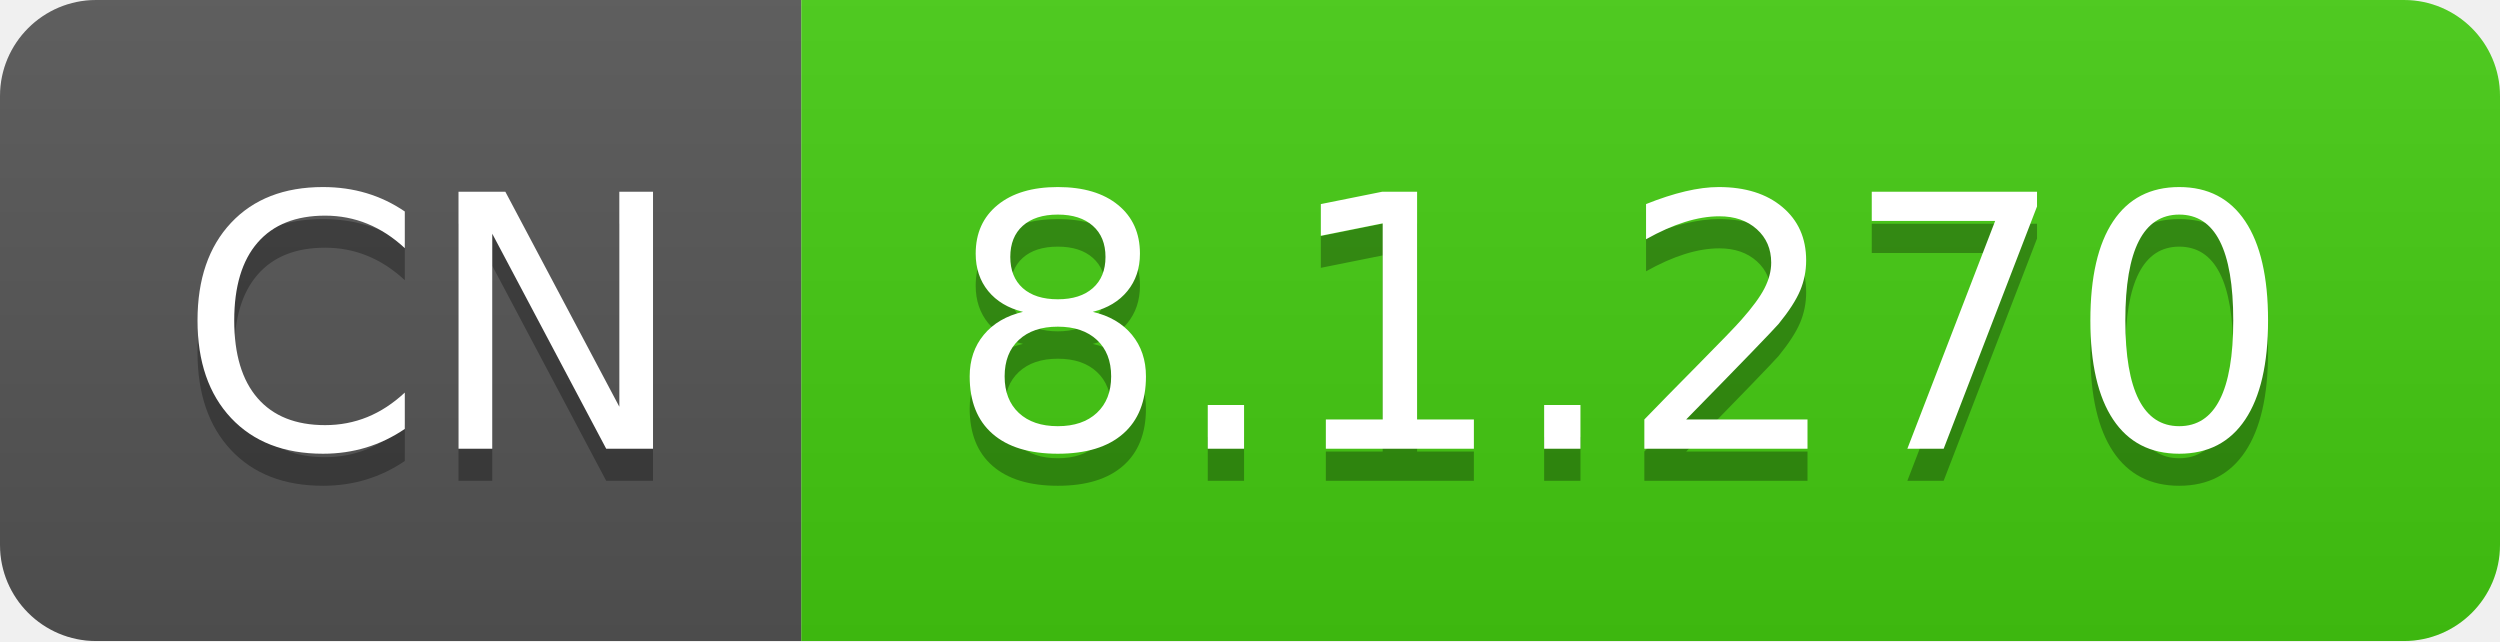
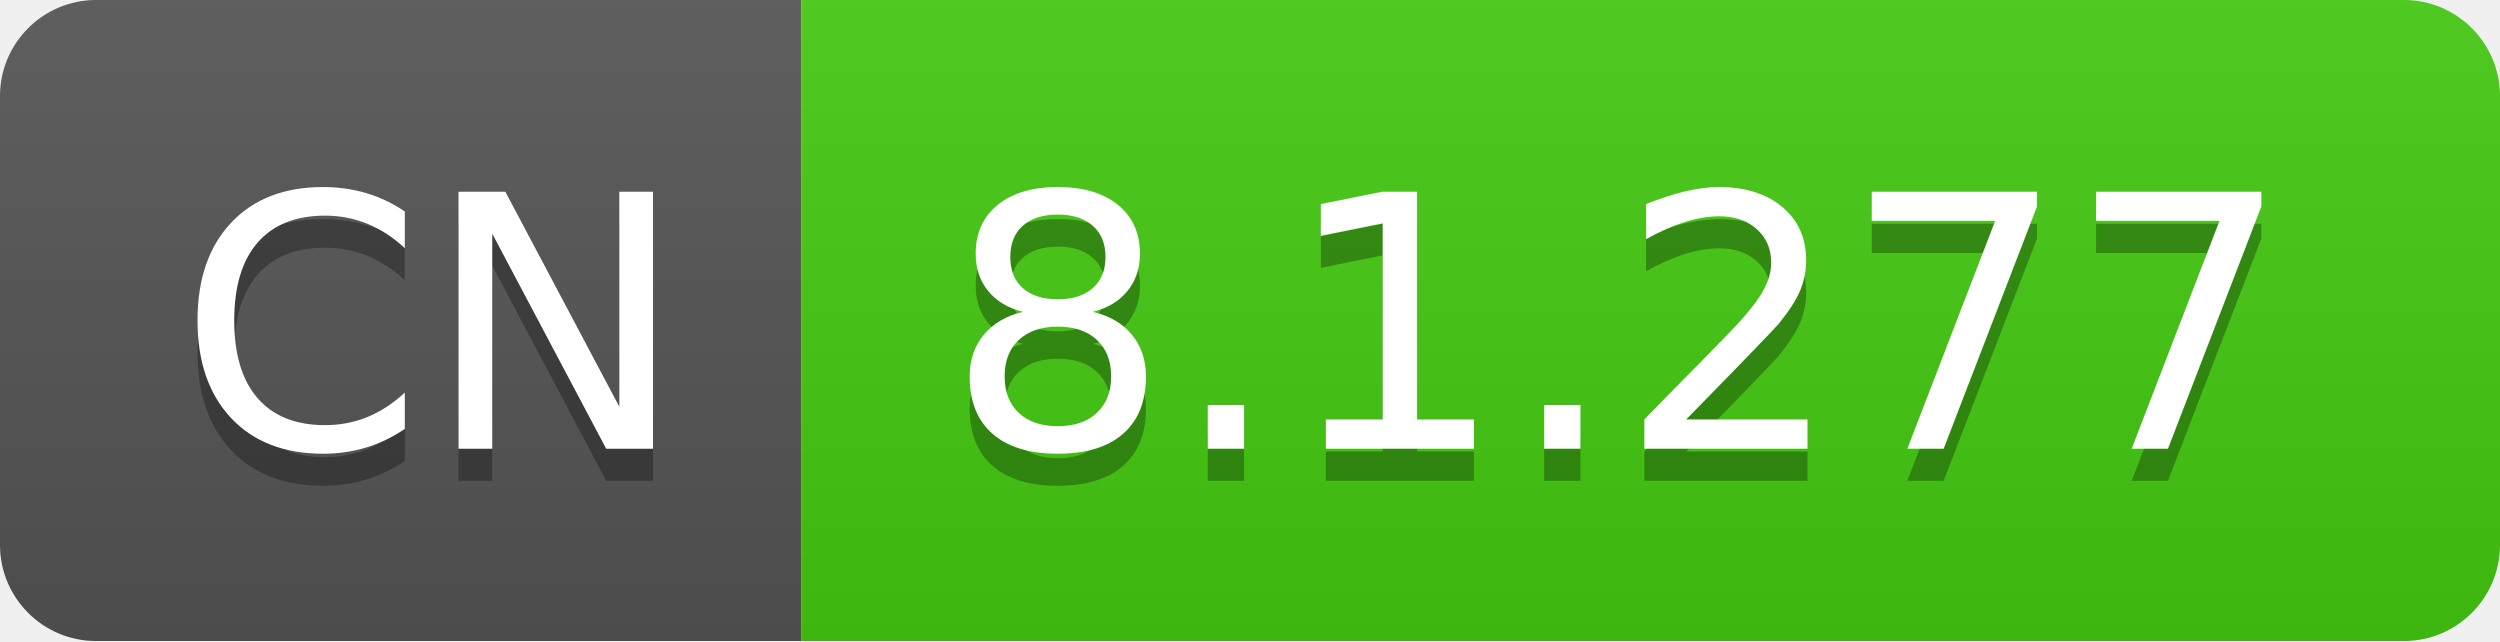
- <svg xmlns="http://www.w3.org/2000/svg" width="78" height="20" role="img" aria-label="CN: 8.1.270">
+ <svg xmlns="http://www.w3.org/2000/svg" width="78" height="20" role="img" aria-label="CN: 8.1.277">
  <linearGradient id="s" x2="0" y2="100%">
    <stop offset="0" stop-color="#bbb" stop-opacity=".1" />
    <stop offset="1" stop-opacity=".1" />
  </linearGradient>
  <clipPath id="r">
    <rect width="78" height="20" rx="3" fill="#fff" />
  </clipPath>
  <g clip-path="url(#r)">
    <rect width="25" height="20" fill="#555" />
    <rect x="25" width="53" height="20" fill="#4c1" />
    <rect width="78" height="20" fill="url(#s)" />
  </g>
  <g fill="#fff" text-anchor="middle" font-family="Verdana,Geneva,DejaVu Sans,sans-serif" text-rendering="geometricPrecision" font-size="110">
    <text aria-hidden="true" x="135" y="150" fill="#010101" fill-opacity=".3" transform="scale(.1)" textLength="150">CN</text>
    <text x="135" y="140" transform="scale(.1)" fill="#fff" textLength="150">CN</text>
-     <text aria-hidden="true" x="505" y="150" fill="#010101" fill-opacity=".3" transform="scale(.1)" textLength="430">8.1.270</text>
-     <text x="505" y="140" transform="scale(.1)" fill="#fff" textLength="430">8.1.270</text>
+     <text aria-hidden="true" x="505" y="150" fill="#010101" fill-opacity=".3" transform="scale(.1)" textLength="430">8.1.277</text>
+     <text x="505" y="140" transform="scale(.1)" fill="#fff" textLength="430">8.1.277</text>
  </g>
</svg>
